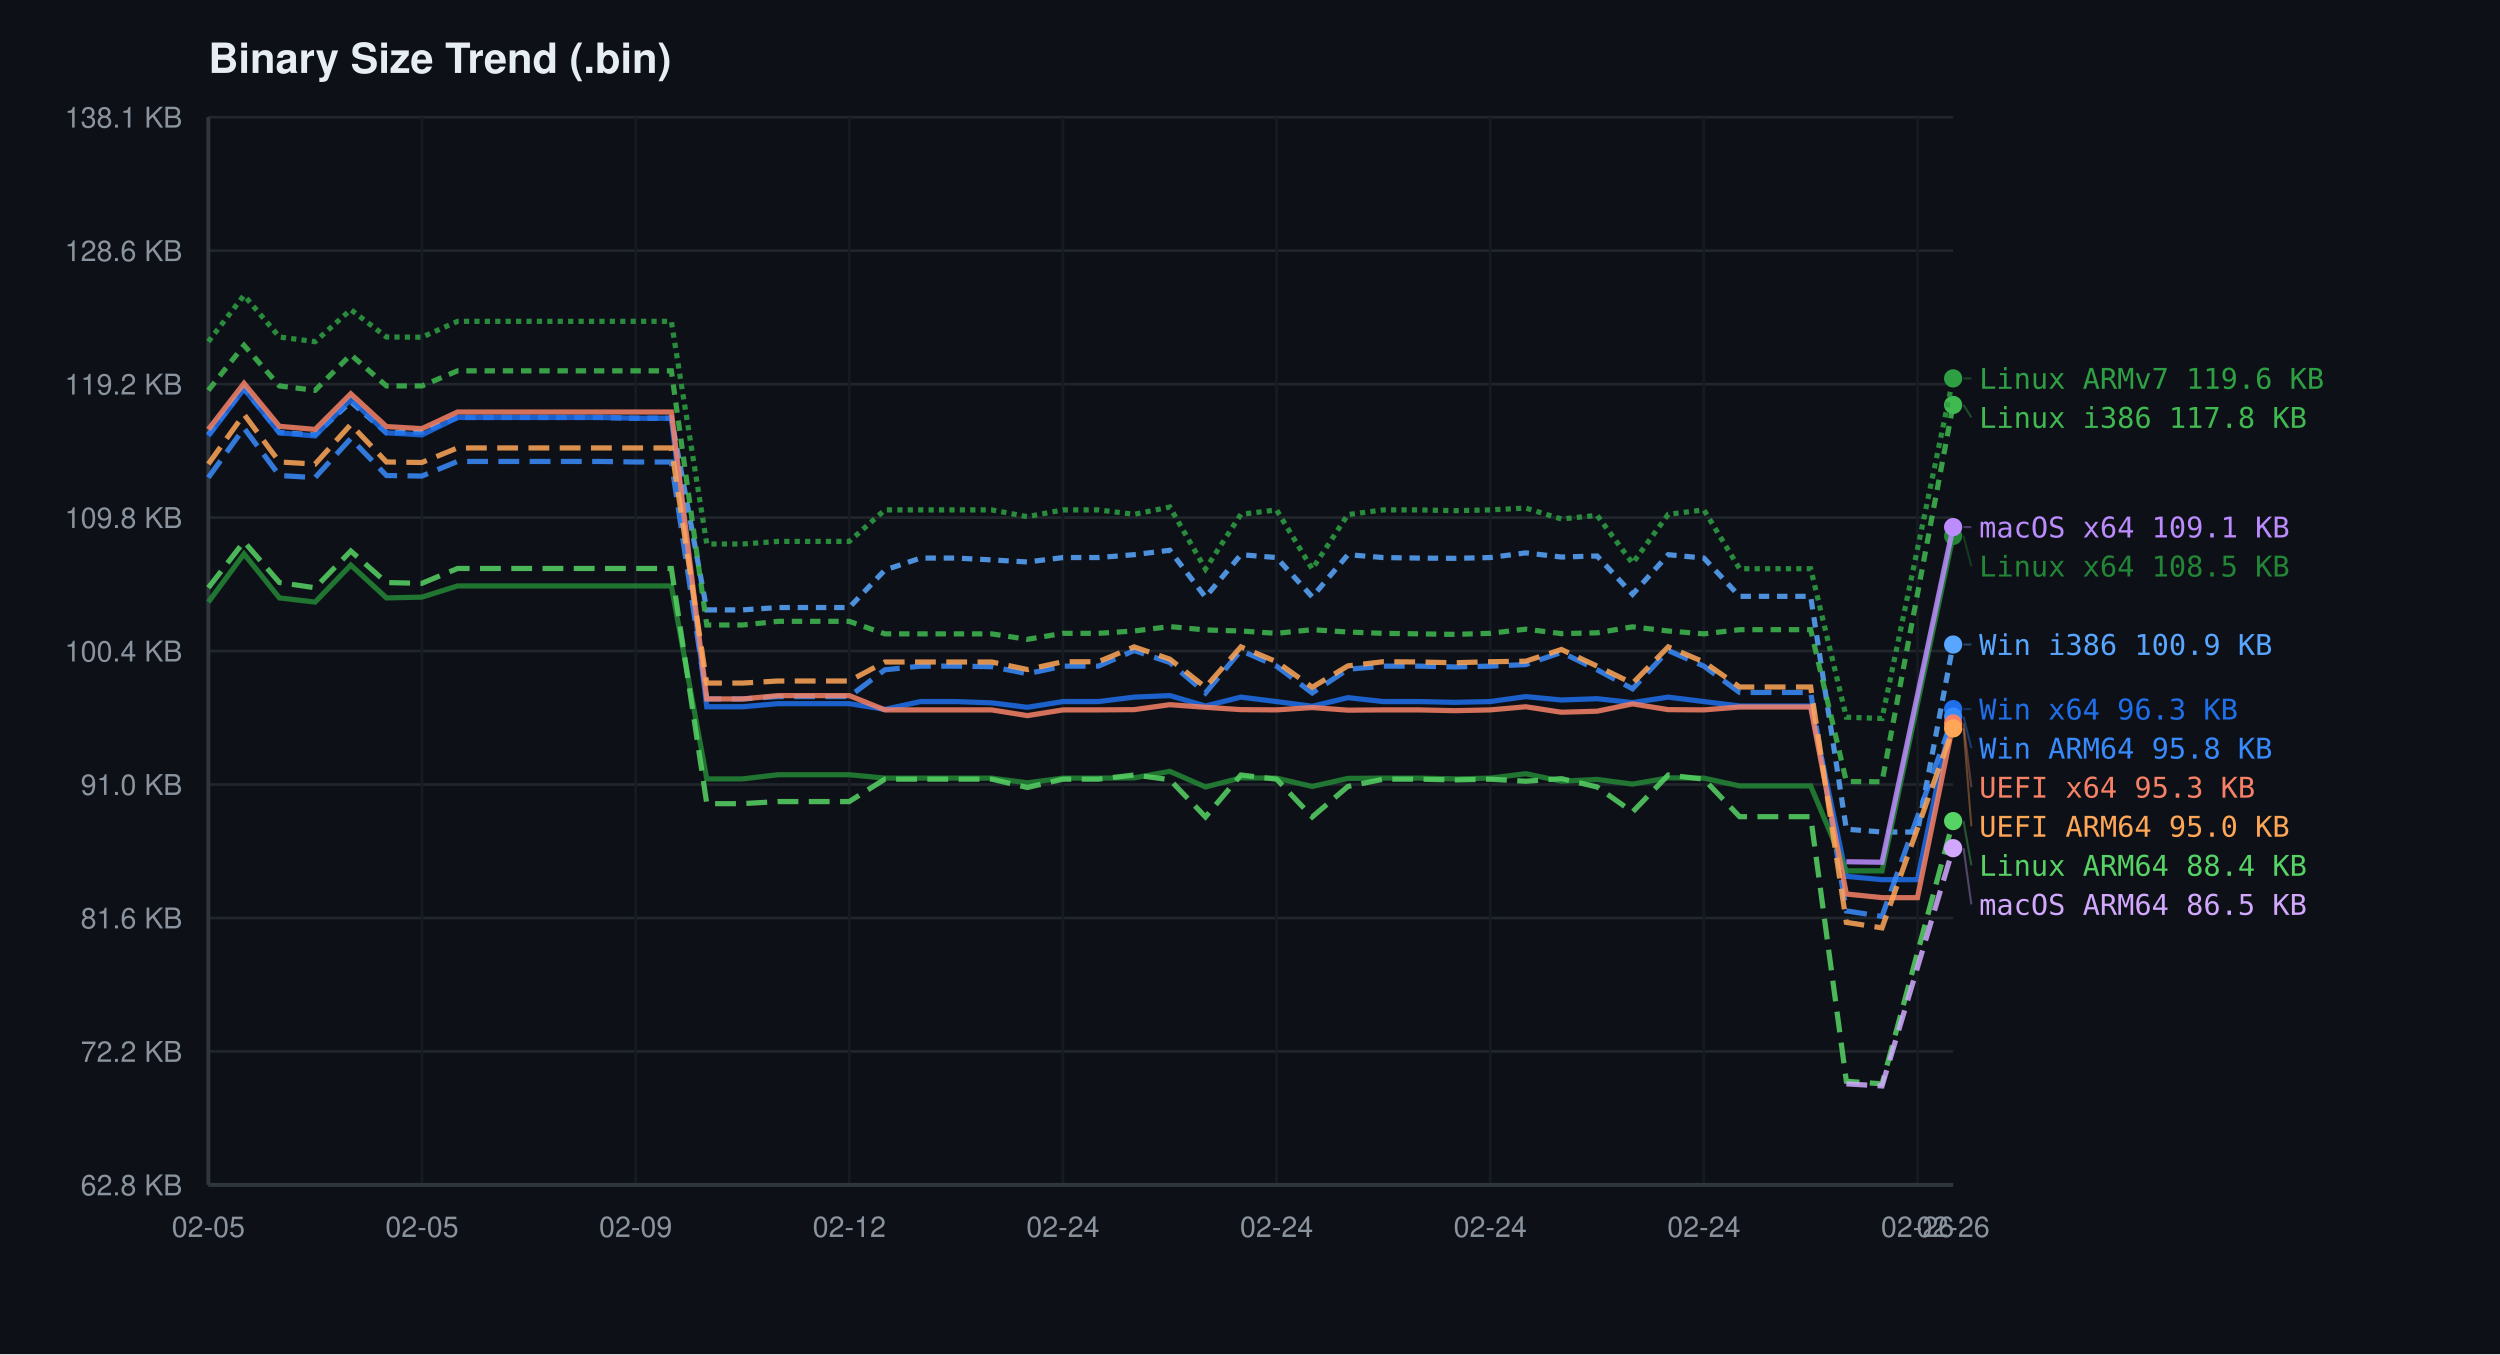
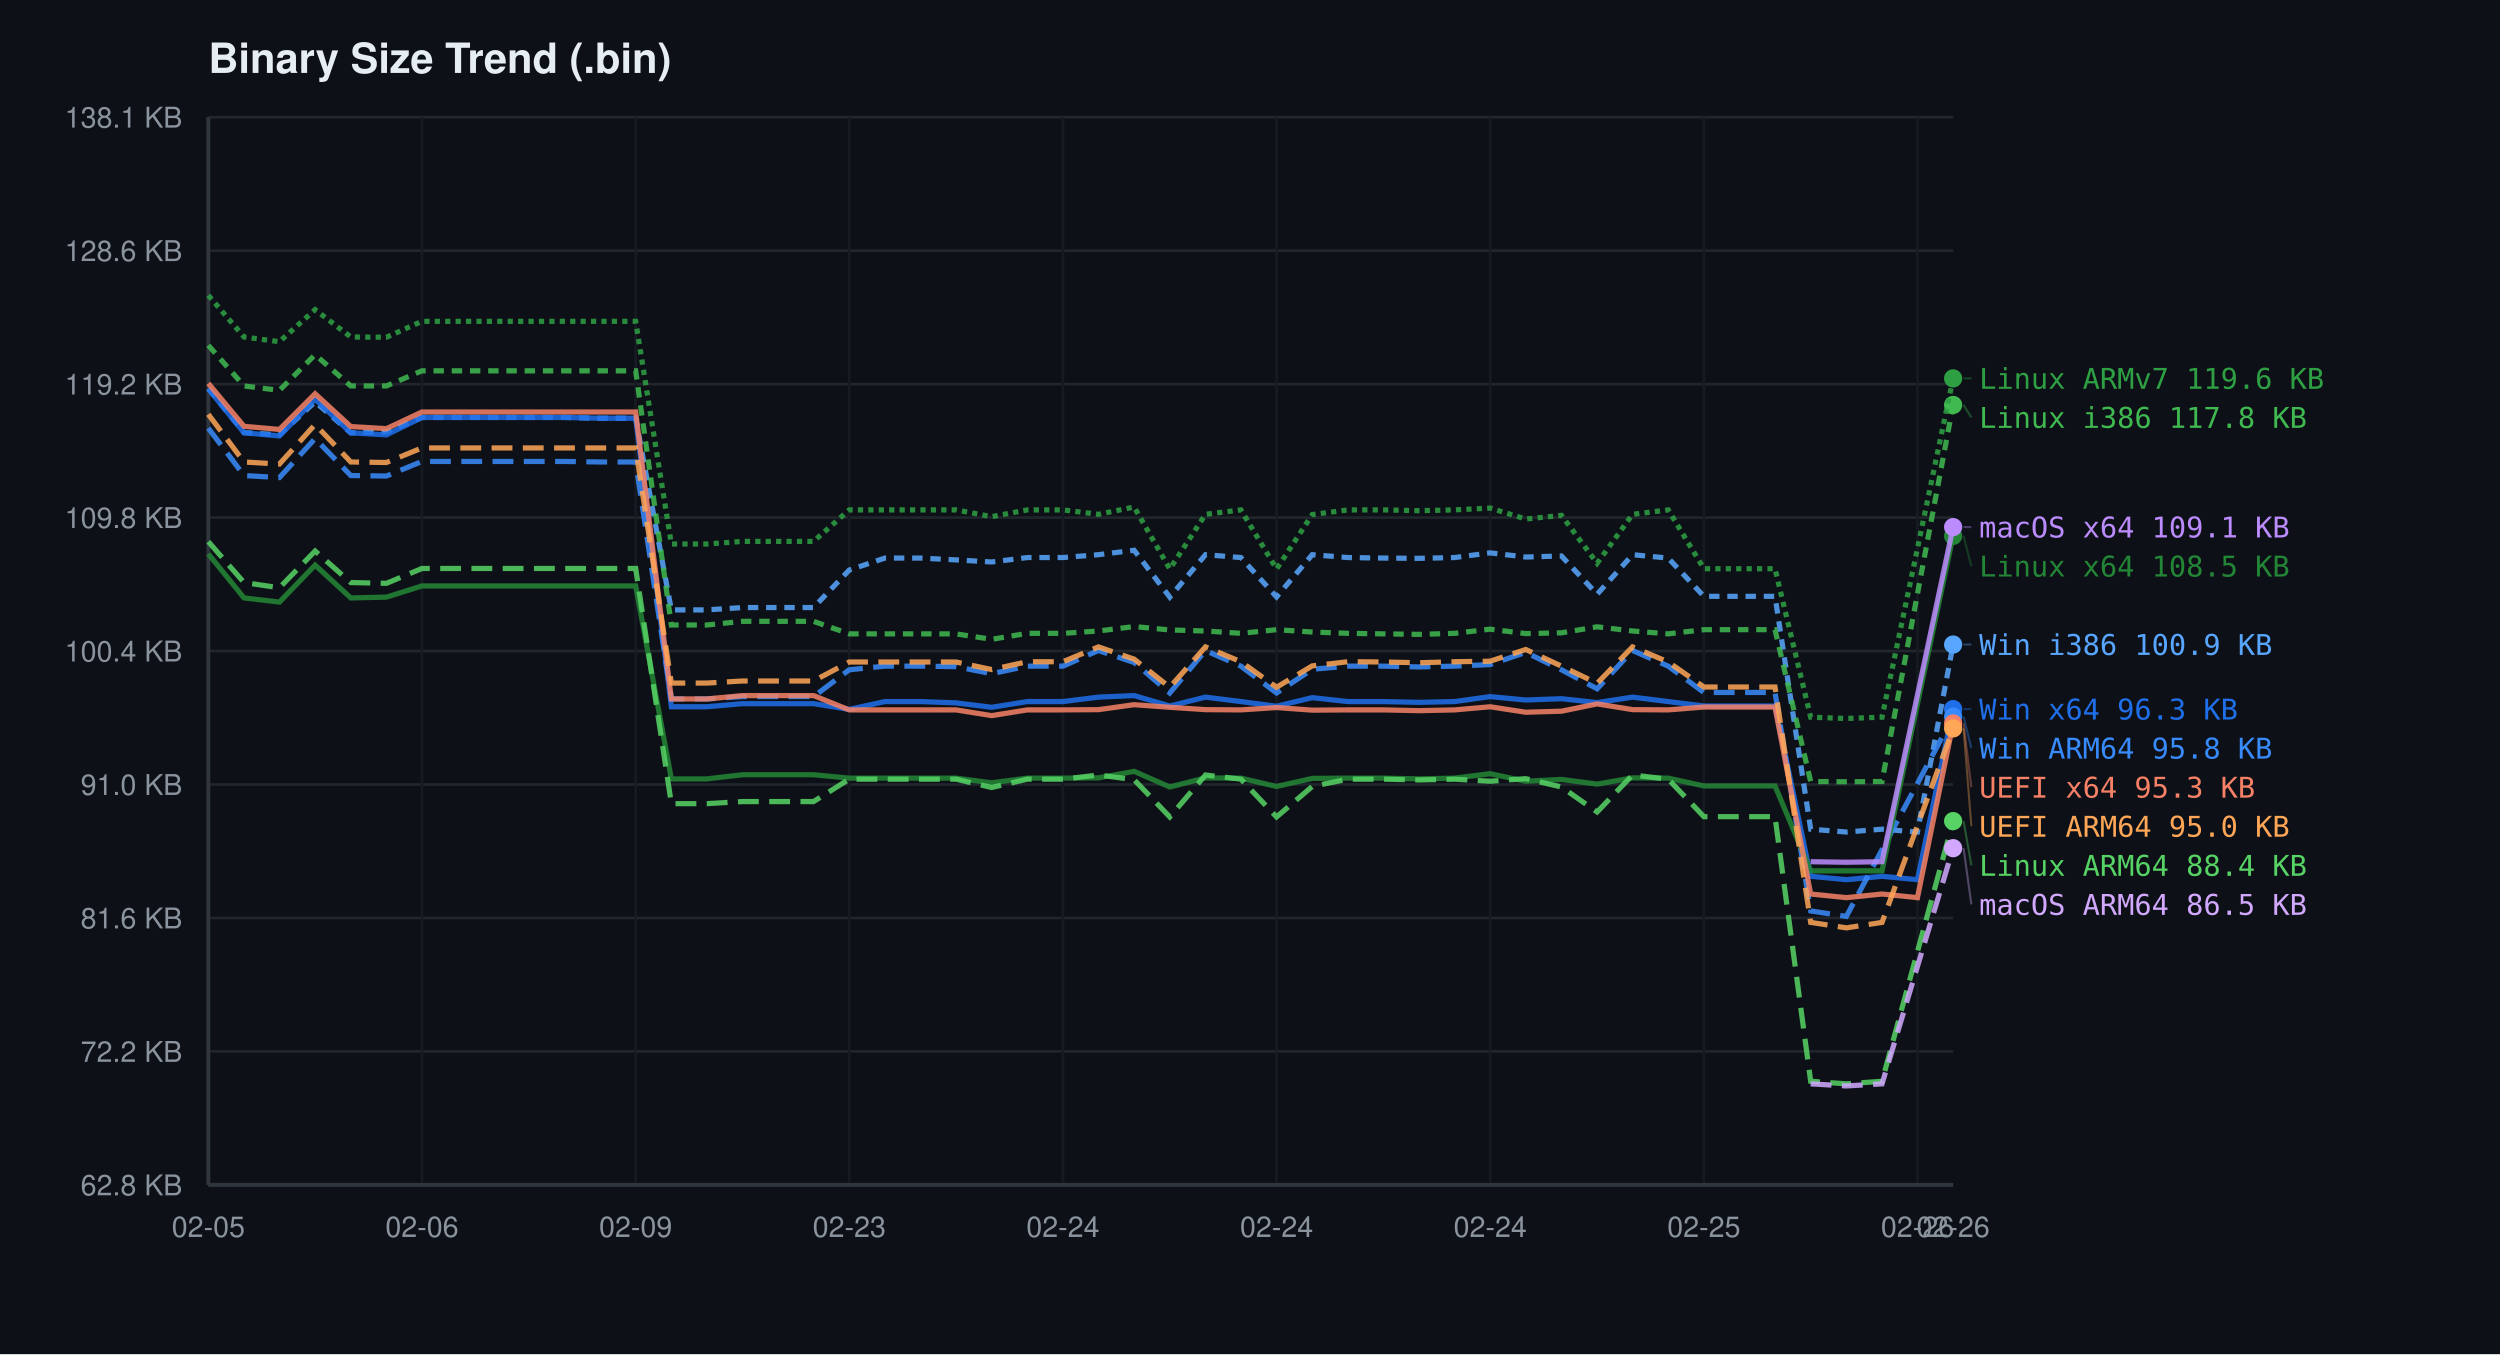
<svg xmlns="http://www.w3.org/2000/svg" width="960" height="520">
  <defs>
    <style>
.ax { fill: #8b949e; font-family: -apple-system, BlinkMacSystemFont, "Segoe UI", Helvetica, Arial, monospace; font-size: 11px; }
.tt { fill: #e6edf3; font-family: -apple-system, BlinkMacSystemFont, "Segoe UI", Helvetica, Arial, monospace; font-size: 16px; font-weight: 600; }
.lb { font-family: monospace; font-size: 11px; }
.gd { stroke: #21262d; stroke-width: 1; }
.gm { stroke: #161b22; stroke-width: 1; }
.al { stroke: #30363d; stroke-width: 1.5; }
</style>
  </defs>
  <rect width="960" height="520" fill="#0d1117" />
  <text x="80" y="28" class="tt">Binary Size Trend (.bin)</text>
  <line x1="80" y1="45.0" x2="750" y2="45.0" class="gd" />
  <text x="70" y="49.0" class="ax" text-anchor="end">138.1 KB</text>
  <line x1="80" y1="96.25" x2="750" y2="96.25" class="gd" />
  <text x="70" y="100.25" class="ax" text-anchor="end">128.6 KB</text>
  <line x1="80" y1="147.5" x2="750" y2="147.5" class="gd" />
  <text x="70" y="151.5" class="ax" text-anchor="end">119.2 KB</text>
  <line x1="80" y1="198.75" x2="750" y2="198.75" class="gd" />
  <text x="70" y="202.75" class="ax" text-anchor="end">109.8 KB</text>
  <line x1="80" y1="250.0" x2="750" y2="250.0" class="gd" />
  <text x="70" y="254.0" class="ax" text-anchor="end">100.4 KB</text>
  <line x1="80" y1="301.25" x2="750" y2="301.25" class="gd" />
  <text x="70" y="305.25" class="ax" text-anchor="end">91.0 KB</text>
  <line x1="80" y1="352.5" x2="750" y2="352.5" class="gd" />
  <text x="70" y="356.5" class="ax" text-anchor="end">81.6 KB</text>
  <line x1="80" y1="403.75" x2="750" y2="403.75" class="gd" />
  <text x="70" y="407.75" class="ax" text-anchor="end">72.2 KB</text>
  <line x1="80" y1="455.0" x2="750" y2="455.0" class="gd" />
  <text x="70" y="459.0" class="ax" text-anchor="end">62.8 KB</text>
  <line x1="80.0" y1="45" x2="80.0" y2="455" class="gm" />
  <text x="80.0" y="475" class="ax" text-anchor="middle">02-05</text>
  <line x1="162.041" y1="45" x2="162.041" y2="455" class="gm" />
-   <text x="162.041" y="475" class="ax" text-anchor="middle">02-05</text>
+   <text x="162.041" y="475" class="ax" text-anchor="middle">02-06</text>
  <line x1="244.082" y1="45" x2="244.082" y2="455" class="gm" />
  <text x="244.082" y="475" class="ax" text-anchor="middle">02-09</text>
  <line x1="326.122" y1="45" x2="326.122" y2="455" class="gm" />
-   <text x="326.122" y="475" class="ax" text-anchor="middle">02-12</text>
+   <text x="326.122" y="475" class="ax" text-anchor="middle">02-23</text>
  <line x1="408.163" y1="45" x2="408.163" y2="455" class="gm" />
  <text x="408.163" y="475" class="ax" text-anchor="middle">02-24</text>
  <line x1="490.204" y1="45" x2="490.204" y2="455" class="gm" />
  <text x="490.204" y="475" class="ax" text-anchor="middle">02-24</text>
  <line x1="572.245" y1="45" x2="572.245" y2="455" class="gm" />
  <text x="572.245" y="475" class="ax" text-anchor="middle">02-24</text>
  <line x1="654.286" y1="45" x2="654.286" y2="455" class="gm" />
-   <text x="654.286" y="475" class="ax" text-anchor="middle">02-24</text>
+   <text x="654.286" y="475" class="ax" text-anchor="middle">02-25</text>
  <line x1="736.327" y1="45" x2="736.327" y2="455" class="gm" />
  <text x="736.327" y="475" class="ax" text-anchor="middle">02-26</text>
  <text x="750.0" y="475" class="ax" text-anchor="middle">02-26</text>
  <line x1="80" y1="45" x2="80" y2="455" class="al" />
  <line x1="80" y1="455" x2="750" y2="455" class="al" />
-   <path d="M 80.0 167.0 L 93.7 149.2 L 107.3 166.1 L 121.0 167.0 L 134.7 154.3 L 148.4 166.2 L 162.0 165.9 L 175.7 160.3 L 189.4 160.3 L 203.1 160.3 L 216.7 160.3 L 230.4 160.3 L 244.1 160.6 L 257.8 160.6 L 271.4 234.2 L 285.1 234.2 L 298.8 233.3 L 312.4 233.3 L 326.1 233.3 L 339.8 218.9 L 353.5 214.3 L 367.1 214.3 L 380.8 215.0 L 394.5 215.8 L 408.2 214.1 L 421.8 214.1 L 435.5 213.0 L 449.2 211.3 L 462.9 229.3 L 476.5 213.0 L 490.2 214.1 L 503.9 229.2 L 517.6 213.0 L 531.2 214.1 L 544.9 214.3 L 558.6 214.4 L 572.2 214.1 L 585.9 212.3 L 599.6 213.9 L 613.3 213.5 L 626.9 228.2 L 640.6 213.0 L 654.3 214.3 L 668.0 229.0 L 681.6 229.0 L 695.3 229.0 L 709.0 318.4 L 722.7 319.5 L 736.3 319.5 L 750.0 247.5" fill="none" stroke="#58a6ff" stroke-width="2" opacity="0.85" stroke-dasharray="4,3" />
+   <path d="M 80.0 149.2 L 93.7 166.1 L 107.3 167.0 L 121.0 154.3 L 134.7 166.2 L 148.4 165.9 L 162.0 160.3 L 175.7 160.3 L 189.4 160.3 L 203.1 160.3 L 216.7 160.3 L 230.4 160.6 L 244.1 160.6 L 257.8 234.2 L 271.4 234.2 L 285.1 233.3 L 298.8 233.3 L 312.4 233.3 L 326.1 218.9 L 339.8 214.3 L 353.5 214.3 L 367.1 215.0 L 380.8 215.8 L 394.5 214.1 L 408.2 214.1 L 421.8 213.0 L 435.5 211.3 L 449.2 229.3 L 462.9 213.0 L 476.5 214.1 L 490.2 229.2 L 503.9 213.0 L 517.6 214.1 L 531.2 214.3 L 544.9 214.4 L 558.6 214.1 L 572.2 212.3 L 585.9 213.9 L 599.6 213.5 L 613.3 228.2 L 626.9 213.0 L 640.6 214.3 L 654.3 229.0 L 668.0 229.0 L 681.6 229.0 L 695.3 318.4 L 709.0 319.5 L 722.7 318.4 L 736.3 319.5 L 750.0 247.5" fill="none" stroke="#58a6ff" stroke-width="2" opacity="0.85" stroke-dasharray="4,3" />
  <circle cx="750.0" cy="247.5" r="3.5" fill="#58a6ff" />
-   <path d="M 80.0 167.4 L 93.7 149.3 L 107.3 166.2 L 121.0 167.4 L 134.7 153.3 L 148.4 166.2 L 162.0 167.0 L 175.7 160.3 L 189.4 160.3 L 203.1 160.3 L 216.7 160.3 L 230.4 160.3 L 244.1 160.6 L 257.8 160.6 L 271.4 271.4 L 285.1 271.4 L 298.8 270.2 L 312.4 270.2 L 326.1 270.2 L 339.8 272.4 L 353.5 269.4 L 367.1 269.4 L 380.8 269.9 L 394.5 271.6 L 408.2 269.4 L 421.8 269.4 L 435.5 267.7 L 449.2 267.1 L 462.9 271.1 L 476.5 267.7 L 490.2 269.4 L 503.9 271.2 L 517.6 267.9 L 531.2 269.4 L 544.9 269.4 L 558.6 269.7 L 572.2 269.4 L 585.9 267.5 L 599.6 268.8 L 613.3 268.3 L 626.9 269.8 L 640.6 267.7 L 654.3 269.4 L 668.0 271.1 L 681.6 271.1 L 695.3 271.1 L 709.0 336.5 L 722.7 337.8 L 736.3 337.8 L 750.0 272.3" fill="none" stroke="#1f6feb" stroke-width="2" opacity="0.85" />
+   <path d="M 80.0 149.3 L 93.7 166.2 L 107.3 167.4 L 121.0 153.3 L 134.7 166.2 L 148.4 167.0 L 162.0 160.3 L 175.7 160.3 L 189.4 160.3 L 203.1 160.3 L 216.7 160.3 L 230.4 160.6 L 244.1 160.6 L 257.8 271.4 L 271.4 271.4 L 285.1 270.2 L 298.8 270.2 L 312.4 270.2 L 326.1 272.4 L 339.8 269.4 L 353.5 269.4 L 367.1 269.9 L 380.8 271.6 L 394.5 269.4 L 408.2 269.4 L 421.8 267.7 L 435.5 267.1 L 449.2 271.1 L 462.9 267.7 L 476.5 269.4 L 490.2 271.2 L 503.9 267.9 L 517.6 269.4 L 531.2 269.4 L 544.9 269.7 L 558.6 269.4 L 572.2 267.5 L 585.9 268.8 L 599.6 268.3 L 613.3 269.8 L 626.9 267.7 L 640.6 269.4 L 654.3 271.1 L 668.0 271.1 L 681.6 271.1 L 695.3 336.5 L 709.0 337.8 L 722.7 336.5 L 736.3 337.8 L 750.0 272.3" fill="none" stroke="#1f6feb" stroke-width="2" opacity="0.85" />
  <circle cx="750.0" cy="272.3" r="3.5" fill="#1f6feb" />
-   <path d="M 80.0 183.4 L 93.7 164.4 L 107.3 182.6 L 121.0 183.4 L 134.7 168.4 L 148.4 182.6 L 162.0 182.8 L 175.7 177.2 L 189.4 177.2 L 203.1 177.2 L 216.7 177.2 L 230.4 177.2 L 244.1 177.4 L 257.8 177.4 L 271.4 268.4 L 285.1 268.4 L 298.8 267.5 L 312.4 267.5 L 326.1 267.5 L 339.8 257.2 L 353.5 255.8 L 367.1 255.8 L 380.8 256.0 L 394.5 258.7 L 408.2 255.8 L 421.8 255.8 L 435.5 249.8 L 449.2 254.4 L 462.9 266.1 L 476.5 249.8 L 490.2 255.8 L 503.9 266.1 L 517.6 257.0 L 531.2 255.8 L 544.9 255.8 L 558.6 256.1 L 572.2 255.8 L 585.9 255.2 L 599.6 250.5 L 613.3 257.2 L 626.9 264.5 L 640.6 249.8 L 654.3 255.8 L 668.0 265.9 L 681.6 265.9 L 695.3 265.9 L 709.0 349.8 L 722.7 351.9 L 750.0 275.2" fill="none" stroke="#388bfd" stroke-width="2" opacity="0.85" stroke-dasharray="8,4" />
+   <path d="M 80.0 164.4 L 93.7 182.6 L 107.3 183.4 L 121.0 168.4 L 134.7 182.6 L 148.4 182.8 L 162.0 177.2 L 175.7 177.2 L 189.4 177.2 L 203.1 177.2 L 216.7 177.2 L 230.4 177.4 L 244.1 177.4 L 257.8 268.4 L 271.4 268.4 L 285.1 267.5 L 298.8 267.5 L 312.4 267.5 L 326.1 257.2 L 339.8 255.8 L 353.5 255.8 L 367.1 256.0 L 380.8 258.7 L 394.5 255.8 L 408.2 255.8 L 421.8 249.8 L 435.5 254.4 L 449.2 266.1 L 462.9 249.8 L 476.5 255.8 L 490.2 266.1 L 503.9 257.0 L 517.6 255.8 L 531.2 255.8 L 544.9 256.1 L 558.6 255.8 L 572.2 255.2 L 585.9 250.5 L 599.6 257.2 L 613.3 264.5 L 626.9 249.8 L 640.6 255.8 L 654.3 265.9 L 668.0 265.9 L 681.6 265.9 L 695.3 349.8 L 709.0 351.9 L 750.0 275.2" fill="none" stroke="#388bfd" stroke-width="2" opacity="0.85" stroke-dasharray="8,4" />
  <circle cx="750.0" cy="275.2" r="3.5" fill="#388bfd" />
-   <path d="M 80.0 149.9 L 93.7 132.6 L 107.3 148.2 L 121.0 149.9 L 134.7 136.2 L 148.4 148.2 L 162.0 148.2 L 175.7 142.4 L 189.4 142.4 L 203.1 142.4 L 216.7 142.4 L 230.4 142.4 L 244.1 142.4 L 257.8 142.4 L 271.4 240.0 L 285.1 240.0 L 298.8 238.6 L 312.4 238.6 L 326.1 238.6 L 339.8 243.4 L 353.5 243.4 L 367.1 243.4 L 380.8 243.4 L 394.5 245.5 L 408.2 243.2 L 421.8 243.2 L 435.5 242.3 L 449.2 240.6 L 462.9 241.9 L 476.5 242.3 L 490.2 243.2 L 503.9 241.8 L 517.6 242.7 L 531.2 243.2 L 544.9 243.4 L 558.6 243.6 L 572.2 243.2 L 585.9 241.6 L 599.6 243.3 L 613.3 243.0 L 626.9 240.7 L 640.6 242.3 L 654.3 243.4 L 668.0 241.8 L 681.6 241.8 L 695.3 241.8 L 709.0 300.1 L 722.7 300.2 L 750.0 155.5" fill="none" stroke="#3fb950" stroke-width="2" opacity="0.85" stroke-dasharray="4,3" />
+   <path d="M 80.0 132.6 L 93.7 148.2 L 107.3 149.9 L 121.0 136.2 L 134.7 148.2 L 148.4 148.2 L 162.0 142.4 L 175.7 142.4 L 189.4 142.4 L 203.1 142.4 L 216.7 142.4 L 230.4 142.4 L 244.1 142.4 L 257.8 240.0 L 271.4 240.0 L 285.1 238.6 L 298.8 238.6 L 312.4 238.6 L 326.1 243.4 L 339.8 243.4 L 353.5 243.4 L 367.1 243.4 L 380.8 245.5 L 394.5 243.2 L 408.2 243.2 L 421.8 242.3 L 435.5 240.6 L 449.2 241.9 L 462.9 242.3 L 476.5 243.2 L 490.2 241.8 L 503.9 242.7 L 517.6 243.2 L 531.2 243.4 L 544.9 243.6 L 558.6 243.2 L 572.2 241.6 L 585.9 243.3 L 599.6 243.0 L 613.3 240.7 L 626.9 242.3 L 640.6 243.4 L 654.3 241.8 L 668.0 241.8 L 681.6 241.8 L 695.3 300.1 L 709.0 300.2 L 722.7 300.1 L 750.0 155.5" fill="none" stroke="#3fb950" stroke-width="2" opacity="0.85" stroke-dasharray="4,3" />
  <circle cx="750.0" cy="155.5" r="3.5" fill="#3fb950" />
-   <path d="M 80.0 231.2 L 93.7 212.7 L 107.3 229.6 L 121.0 231.2 L 134.7 217.0 L 148.4 229.6 L 162.0 229.3 L 175.7 225.0 L 189.4 225.0 L 203.1 225.0 L 216.7 225.0 L 230.4 225.0 L 244.1 225.0 L 257.8 225.0 L 271.4 299.1 L 285.1 299.1 L 298.8 297.5 L 312.4 297.5 L 326.1 297.5 L 339.8 298.8 L 353.5 298.8 L 367.1 298.8 L 380.8 298.8 L 394.5 300.6 L 408.2 298.8 L 421.8 298.8 L 435.5 298.7 L 449.2 296.2 L 462.9 302.2 L 476.5 298.7 L 490.2 298.8 L 503.9 302.0 L 517.6 298.9 L 531.2 298.8 L 544.9 298.8 L 558.6 299.1 L 572.2 298.8 L 585.9 297.1 L 599.6 300.0 L 613.3 299.3 L 626.9 301.1 L 640.6 298.7 L 654.3 298.8 L 668.0 301.8 L 681.6 301.8 L 695.3 301.8 L 709.0 334.4 L 722.7 334.4 L 750.0 205.8" fill="none" stroke="#238636" stroke-width="2" opacity="0.85" />
+   <path d="M 80.0 212.7 L 93.7 229.6 L 107.3 231.2 L 121.0 217.0 L 134.7 229.6 L 148.4 229.3 L 162.0 225.0 L 175.7 225.0 L 189.4 225.0 L 203.1 225.0 L 216.7 225.0 L 230.4 225.0 L 244.1 225.0 L 257.8 299.1 L 271.4 299.1 L 285.1 297.5 L 298.8 297.5 L 312.4 297.5 L 326.1 298.8 L 339.8 298.8 L 353.5 298.8 L 367.1 298.8 L 380.8 300.6 L 394.5 298.8 L 408.2 298.8 L 421.8 298.7 L 435.5 296.2 L 449.2 302.2 L 462.9 298.7 L 476.5 298.8 L 490.2 302.0 L 503.9 298.9 L 517.6 298.8 L 531.2 298.8 L 544.9 299.1 L 558.6 298.8 L 572.2 297.1 L 585.9 300.0 L 599.6 299.3 L 613.3 301.1 L 626.9 298.7 L 640.6 298.8 L 654.3 301.8 L 668.0 301.8 L 681.6 301.8 L 695.3 334.4 L 709.0 334.4 L 722.7 334.4 L 750.0 205.8" fill="none" stroke="#238636" stroke-width="2" opacity="0.85" />
  <circle cx="750.0" cy="205.8" r="3.5" fill="#238636" />
-   <path d="M 80.0 131.2 L 93.7 113.4 L 107.3 129.4 L 121.0 131.2 L 134.7 118.9 L 148.4 129.4 L 162.0 129.5 L 175.7 123.4 L 189.4 123.4 L 203.1 123.4 L 216.7 123.4 L 230.4 123.4 L 244.1 123.4 L 257.8 123.4 L 271.4 208.9 L 285.1 208.9 L 298.8 207.9 L 312.4 207.9 L 326.1 207.9 L 339.8 195.8 L 353.5 195.8 L 367.1 195.8 L 380.8 195.8 L 394.5 198.4 L 408.2 195.8 L 421.8 195.8 L 435.5 197.5 L 449.2 194.7 L 462.9 218.5 L 476.5 197.5 L 490.2 195.8 L 503.9 218.5 L 517.6 197.6 L 531.2 195.8 L 544.9 195.8 L 558.6 196.1 L 572.2 195.8 L 585.9 195.1 L 599.6 199.3 L 613.3 197.9 L 626.9 216.3 L 640.6 197.5 L 654.3 195.8 L 668.0 218.4 L 681.6 218.4 L 695.3 218.4 L 709.0 275.4 L 722.7 275.9 L 750.0 145.3" fill="none" stroke="#2ea043" stroke-width="2" opacity="0.85" stroke-dasharray="2,2" />
+   <path d="M 80.0 113.4 L 93.7 129.4 L 107.3 131.2 L 121.0 118.9 L 134.7 129.4 L 148.4 129.5 L 162.0 123.4 L 175.7 123.4 L 189.4 123.4 L 203.1 123.4 L 216.7 123.4 L 230.4 123.4 L 244.1 123.4 L 257.8 208.9 L 271.4 208.9 L 285.1 207.9 L 298.8 207.9 L 312.4 207.9 L 326.1 195.8 L 339.8 195.8 L 353.5 195.8 L 367.1 195.8 L 380.8 198.4 L 394.5 195.8 L 408.2 195.8 L 421.8 197.5 L 435.5 194.7 L 449.2 218.5 L 462.9 197.5 L 476.5 195.8 L 490.2 218.5 L 503.9 197.6 L 517.6 195.8 L 531.2 195.8 L 544.9 196.1 L 558.6 195.8 L 572.2 195.1 L 585.9 199.3 L 599.6 197.9 L 613.3 216.3 L 626.9 197.5 L 640.6 195.8 L 654.3 218.4 L 668.0 218.4 L 681.6 218.4 L 695.3 275.4 L 709.0 275.9 L 722.7 275.4 L 750.0 145.3" fill="none" stroke="#2ea043" stroke-width="2" opacity="0.85" stroke-dasharray="2,2" />
  <circle cx="750.0" cy="145.3" r="3.5" fill="#2ea043" />
-   <path d="M 80.0 225.7 L 93.7 208.0 L 107.3 223.7 L 121.0 225.7 L 134.7 211.6 L 148.4 223.7 L 162.0 224.0 L 175.7 218.3 L 189.4 218.3 L 203.1 218.3 L 216.7 218.3 L 230.4 218.3 L 244.1 218.3 L 257.8 218.3 L 271.4 308.6 L 285.1 308.6 L 298.8 307.8 L 312.4 307.8 L 326.1 307.8 L 339.8 299.2 L 353.5 299.2 L 367.1 299.2 L 380.8 299.2 L 394.5 302.4 L 408.2 299.2 L 421.8 299.2 L 435.5 297.6 L 449.2 299.4 L 462.9 313.7 L 476.5 297.6 L 490.2 299.2 L 503.9 313.7 L 517.6 302.0 L 531.2 299.2 L 544.9 299.2 L 558.6 299.5 L 572.2 299.2 L 585.9 300.0 L 599.6 299.0 L 613.3 302.2 L 626.9 311.8 L 640.6 297.6 L 654.3 299.2 L 668.0 313.6 L 681.6 313.6 L 695.3 313.6 L 709.0 415.2 L 722.7 416.2 L 750.0 315.3" fill="none" stroke="#56d364" stroke-width="2" opacity="0.85" stroke-dasharray="8,4" />
+   <path d="M 80.0 208.0 L 93.7 223.7 L 107.3 225.7 L 121.0 211.6 L 134.7 223.7 L 148.4 224.0 L 162.0 218.3 L 175.7 218.3 L 189.4 218.3 L 203.1 218.3 L 216.7 218.3 L 230.4 218.3 L 244.1 218.3 L 257.8 308.6 L 271.4 308.6 L 285.1 307.8 L 298.8 307.8 L 312.4 307.8 L 326.1 299.2 L 339.8 299.2 L 353.5 299.2 L 367.1 299.2 L 380.8 302.4 L 394.5 299.2 L 408.2 299.2 L 421.8 297.6 L 435.5 299.4 L 449.2 313.7 L 462.9 297.6 L 476.5 299.2 L 490.2 313.7 L 503.9 302.0 L 517.6 299.2 L 531.2 299.2 L 544.9 299.5 L 558.6 299.2 L 572.2 300.0 L 585.9 299.0 L 599.6 302.2 L 613.3 311.8 L 626.9 297.6 L 640.6 299.2 L 654.3 313.6 L 668.0 313.6 L 681.6 313.6 L 695.3 415.2 L 709.0 416.2 L 722.7 415.2 L 750.0 315.3" fill="none" stroke="#56d364" stroke-width="2" opacity="0.85" stroke-dasharray="8,4" />
  <circle cx="750.0" cy="315.3" r="3.5" fill="#56d364" />
-   <path d="M 709.0 330.9 L 722.7 331.1 L 750.0 202.4" fill="none" stroke="#bc8cff" stroke-width="2" opacity="0.85" />
+   <path d="M 695.3 330.9 L 709.0 331.1 L 722.7 330.9 L 750.0 202.4" fill="none" stroke="#bc8cff" stroke-width="2" opacity="0.85" />
  <circle cx="750.0" cy="202.4" r="3.5" fill="#bc8cff" />
-   <path d="M 709.0 416.2 L 722.7 417.0 L 750.0 325.7" fill="none" stroke="#d2a8ff" stroke-width="2" opacity="0.85" stroke-dasharray="8,4" />
+   <path d="M 695.3 416.2 L 709.0 417.0 L 722.7 416.2 L 750.0 325.7" fill="none" stroke="#d2a8ff" stroke-width="2" opacity="0.85" stroke-dasharray="8,4" />
  <circle cx="750.0" cy="325.7" r="3.5" fill="#d2a8ff" />
-   <path d="M 80.0 164.9 L 93.7 147.2 L 107.3 163.7 L 121.0 164.9 L 134.7 151.2 L 148.4 163.8 L 162.0 164.6 L 175.7 158.2 L 189.4 158.2 L 203.1 158.2 L 216.7 158.2 L 230.4 158.2 L 244.1 158.2 L 257.8 158.2 L 271.4 268.4 L 285.1 268.4 L 298.8 267.1 L 312.4 267.1 L 326.1 267.1 L 339.8 272.6 L 353.5 272.6 L 367.1 272.6 L 380.8 272.6 L 394.5 274.8 L 408.2 272.6 L 421.8 272.6 L 435.5 272.5 L 449.2 270.6 L 462.9 271.6 L 476.5 272.5 L 490.2 272.6 L 503.9 271.7 L 517.6 272.7 L 531.2 272.6 L 544.9 272.6 L 558.6 272.9 L 572.2 272.6 L 585.9 271.4 L 599.6 273.5 L 613.3 273.1 L 626.9 270.3 L 640.6 272.5 L 654.3 272.6 L 668.0 271.5 L 681.6 271.5 L 695.3 271.5 L 709.0 343.3 L 722.7 344.7 L 736.3 344.7 L 750.0 277.8" fill="none" stroke="#f78166" stroke-width="2" opacity="0.85" />
+   <path d="M 80.0 147.2 L 93.7 163.7 L 107.3 164.9 L 121.0 151.2 L 134.7 163.8 L 148.4 164.6 L 162.0 158.2 L 175.7 158.2 L 189.4 158.2 L 203.1 158.2 L 216.7 158.2 L 230.4 158.2 L 244.1 158.2 L 257.8 268.4 L 271.4 268.4 L 285.1 267.1 L 298.8 267.1 L 312.4 267.1 L 326.1 272.6 L 339.8 272.6 L 353.5 272.6 L 367.1 272.6 L 380.8 274.8 L 394.5 272.6 L 408.2 272.6 L 421.8 272.5 L 435.5 270.6 L 449.2 271.6 L 462.9 272.5 L 476.5 272.6 L 490.2 271.7 L 503.9 272.7 L 517.6 272.6 L 531.2 272.6 L 544.9 272.9 L 558.6 272.6 L 572.2 271.4 L 585.9 273.5 L 599.6 273.1 L 613.3 270.3 L 626.9 272.5 L 640.6 272.6 L 654.3 271.5 L 668.0 271.5 L 681.6 271.5 L 695.3 343.3 L 709.0 344.7 L 722.7 343.3 L 736.3 344.7 L 750.0 277.8" fill="none" stroke="#f78166" stroke-width="2" opacity="0.85" />
  <circle cx="750.0" cy="277.8" r="3.5" fill="#f78166" />
-   <path d="M 80.0 178.2 L 93.7 159.1 L 107.3 177.4 L 121.0 178.2 L 134.7 163.0 L 148.4 177.4 L 162.0 177.6 L 175.7 172.0 L 189.4 172.0 L 203.1 172.0 L 216.7 172.0 L 230.4 172.0 L 244.1 172.0 L 257.8 172.0 L 271.4 262.3 L 285.1 262.3 L 298.8 261.5 L 312.4 261.5 L 326.1 261.5 L 339.8 254.2 L 353.5 254.2 L 367.1 254.2 L 380.8 254.2 L 394.5 257.1 L 408.2 254.1 L 421.8 254.1 L 435.5 248.4 L 449.2 253.1 L 462.9 263.9 L 476.5 248.4 L 490.2 254.1 L 503.9 263.9 L 517.6 255.7 L 531.2 254.1 L 544.9 254.2 L 558.6 254.5 L 572.2 254.1 L 585.9 253.9 L 599.6 249.4 L 613.3 255.8 L 626.9 262.4 L 640.6 248.4 L 654.3 254.2 L 668.0 263.8 L 681.6 263.8 L 695.3 263.8 L 709.0 354.2 L 722.7 356.3 L 750.0 279.7" fill="none" stroke="#ffa657" stroke-width="2" opacity="0.85" stroke-dasharray="8,4" />
+   <path d="M 80.0 159.1 L 93.7 177.4 L 107.3 178.2 L 121.0 163.0 L 134.7 177.4 L 148.4 177.6 L 162.0 172.0 L 175.7 172.0 L 189.4 172.0 L 203.1 172.0 L 216.7 172.0 L 230.4 172.0 L 244.1 172.0 L 257.8 262.3 L 271.4 262.3 L 285.1 261.5 L 298.8 261.5 L 312.4 261.5 L 326.1 254.2 L 339.8 254.2 L 353.5 254.2 L 367.1 254.2 L 380.8 257.1 L 394.5 254.1 L 408.2 254.1 L 421.8 248.4 L 435.5 253.1 L 449.2 263.9 L 462.9 248.4 L 476.5 254.1 L 490.2 263.9 L 503.9 255.7 L 517.6 254.1 L 531.2 254.2 L 544.9 254.5 L 558.6 254.1 L 572.2 253.9 L 585.9 249.4 L 599.6 255.8 L 613.3 262.4 L 626.9 248.4 L 640.6 254.2 L 654.3 263.8 L 668.0 263.8 L 681.6 263.8 L 695.3 354.2 L 709.0 356.3 L 722.7 354.2 L 750.0 279.7" fill="none" stroke="#ffa657" stroke-width="2" opacity="0.85" stroke-dasharray="8,4" />
  <circle cx="750.0" cy="279.7" r="3.5" fill="#ffa657" />
  <line x1="754.0" y1="145.3" x2="757.0" y2="145.3" stroke="#2ea043" stroke-width="0.8" opacity="0.35" />
  <text x="760" y="149.3" class="lb" fill="#2ea043">Linux ARMv7  119.6 KB</text>
  <line x1="754.0" y1="155.5" x2="757.0" y2="160.3" stroke="#3fb950" stroke-width="0.8" opacity="0.35" />
  <text x="760" y="164.3" class="lb" fill="#3fb950">Linux i386  117.8 KB</text>
  <line x1="754.0" y1="202.4" x2="757.0" y2="202.4" stroke="#bc8cff" stroke-width="0.8" opacity="0.35" />
  <text x="760" y="206.4" class="lb" fill="#bc8cff">macOS x64  109.1 KB</text>
  <line x1="754.0" y1="205.8" x2="757.0" y2="217.4" stroke="#238636" stroke-width="0.8" opacity="0.35" />
  <text x="760" y="221.4" class="lb" fill="#238636">Linux x64  108.5 KB</text>
  <line x1="754.0" y1="247.5" x2="757.0" y2="247.5" stroke="#58a6ff" stroke-width="0.8" opacity="0.35" />
  <text x="760" y="251.5" class="lb" fill="#58a6ff">Win i386  100.9 KB</text>
  <line x1="754.0" y1="272.3" x2="757.0" y2="272.3" stroke="#1f6feb" stroke-width="0.8" opacity="0.35" />
  <text x="760" y="276.3" class="lb" fill="#1f6feb">Win x64  96.3 KB</text>
  <line x1="754.0" y1="275.2" x2="757.0" y2="287.3" stroke="#388bfd" stroke-width="0.8" opacity="0.35" />
  <text x="760" y="291.3" class="lb" fill="#388bfd">Win ARM64  95.8 KB</text>
  <line x1="754.0" y1="277.8" x2="757.0" y2="302.3" stroke="#f78166" stroke-width="0.8" opacity="0.35" />
  <text x="760" y="306.3" class="lb" fill="#f78166">UEFI x64  95.3 KB</text>
  <line x1="754.0" y1="279.7" x2="757.0" y2="317.3" stroke="#ffa657" stroke-width="0.8" opacity="0.35" />
  <text x="760" y="321.3" class="lb" fill="#ffa657">UEFI ARM64  95.0 KB</text>
  <line x1="754.0" y1="315.3" x2="757.0" y2="332.3" stroke="#56d364" stroke-width="0.8" opacity="0.35" />
  <text x="760" y="336.3" class="lb" fill="#56d364">Linux ARM64  88.4 KB</text>
  <line x1="754.0" y1="325.7" x2="757.0" y2="347.3" stroke="#d2a8ff" stroke-width="0.8" opacity="0.35" />
  <text x="760" y="351.3" class="lb" fill="#d2a8ff">macOS ARM64  86.5 KB</text>
</svg>
